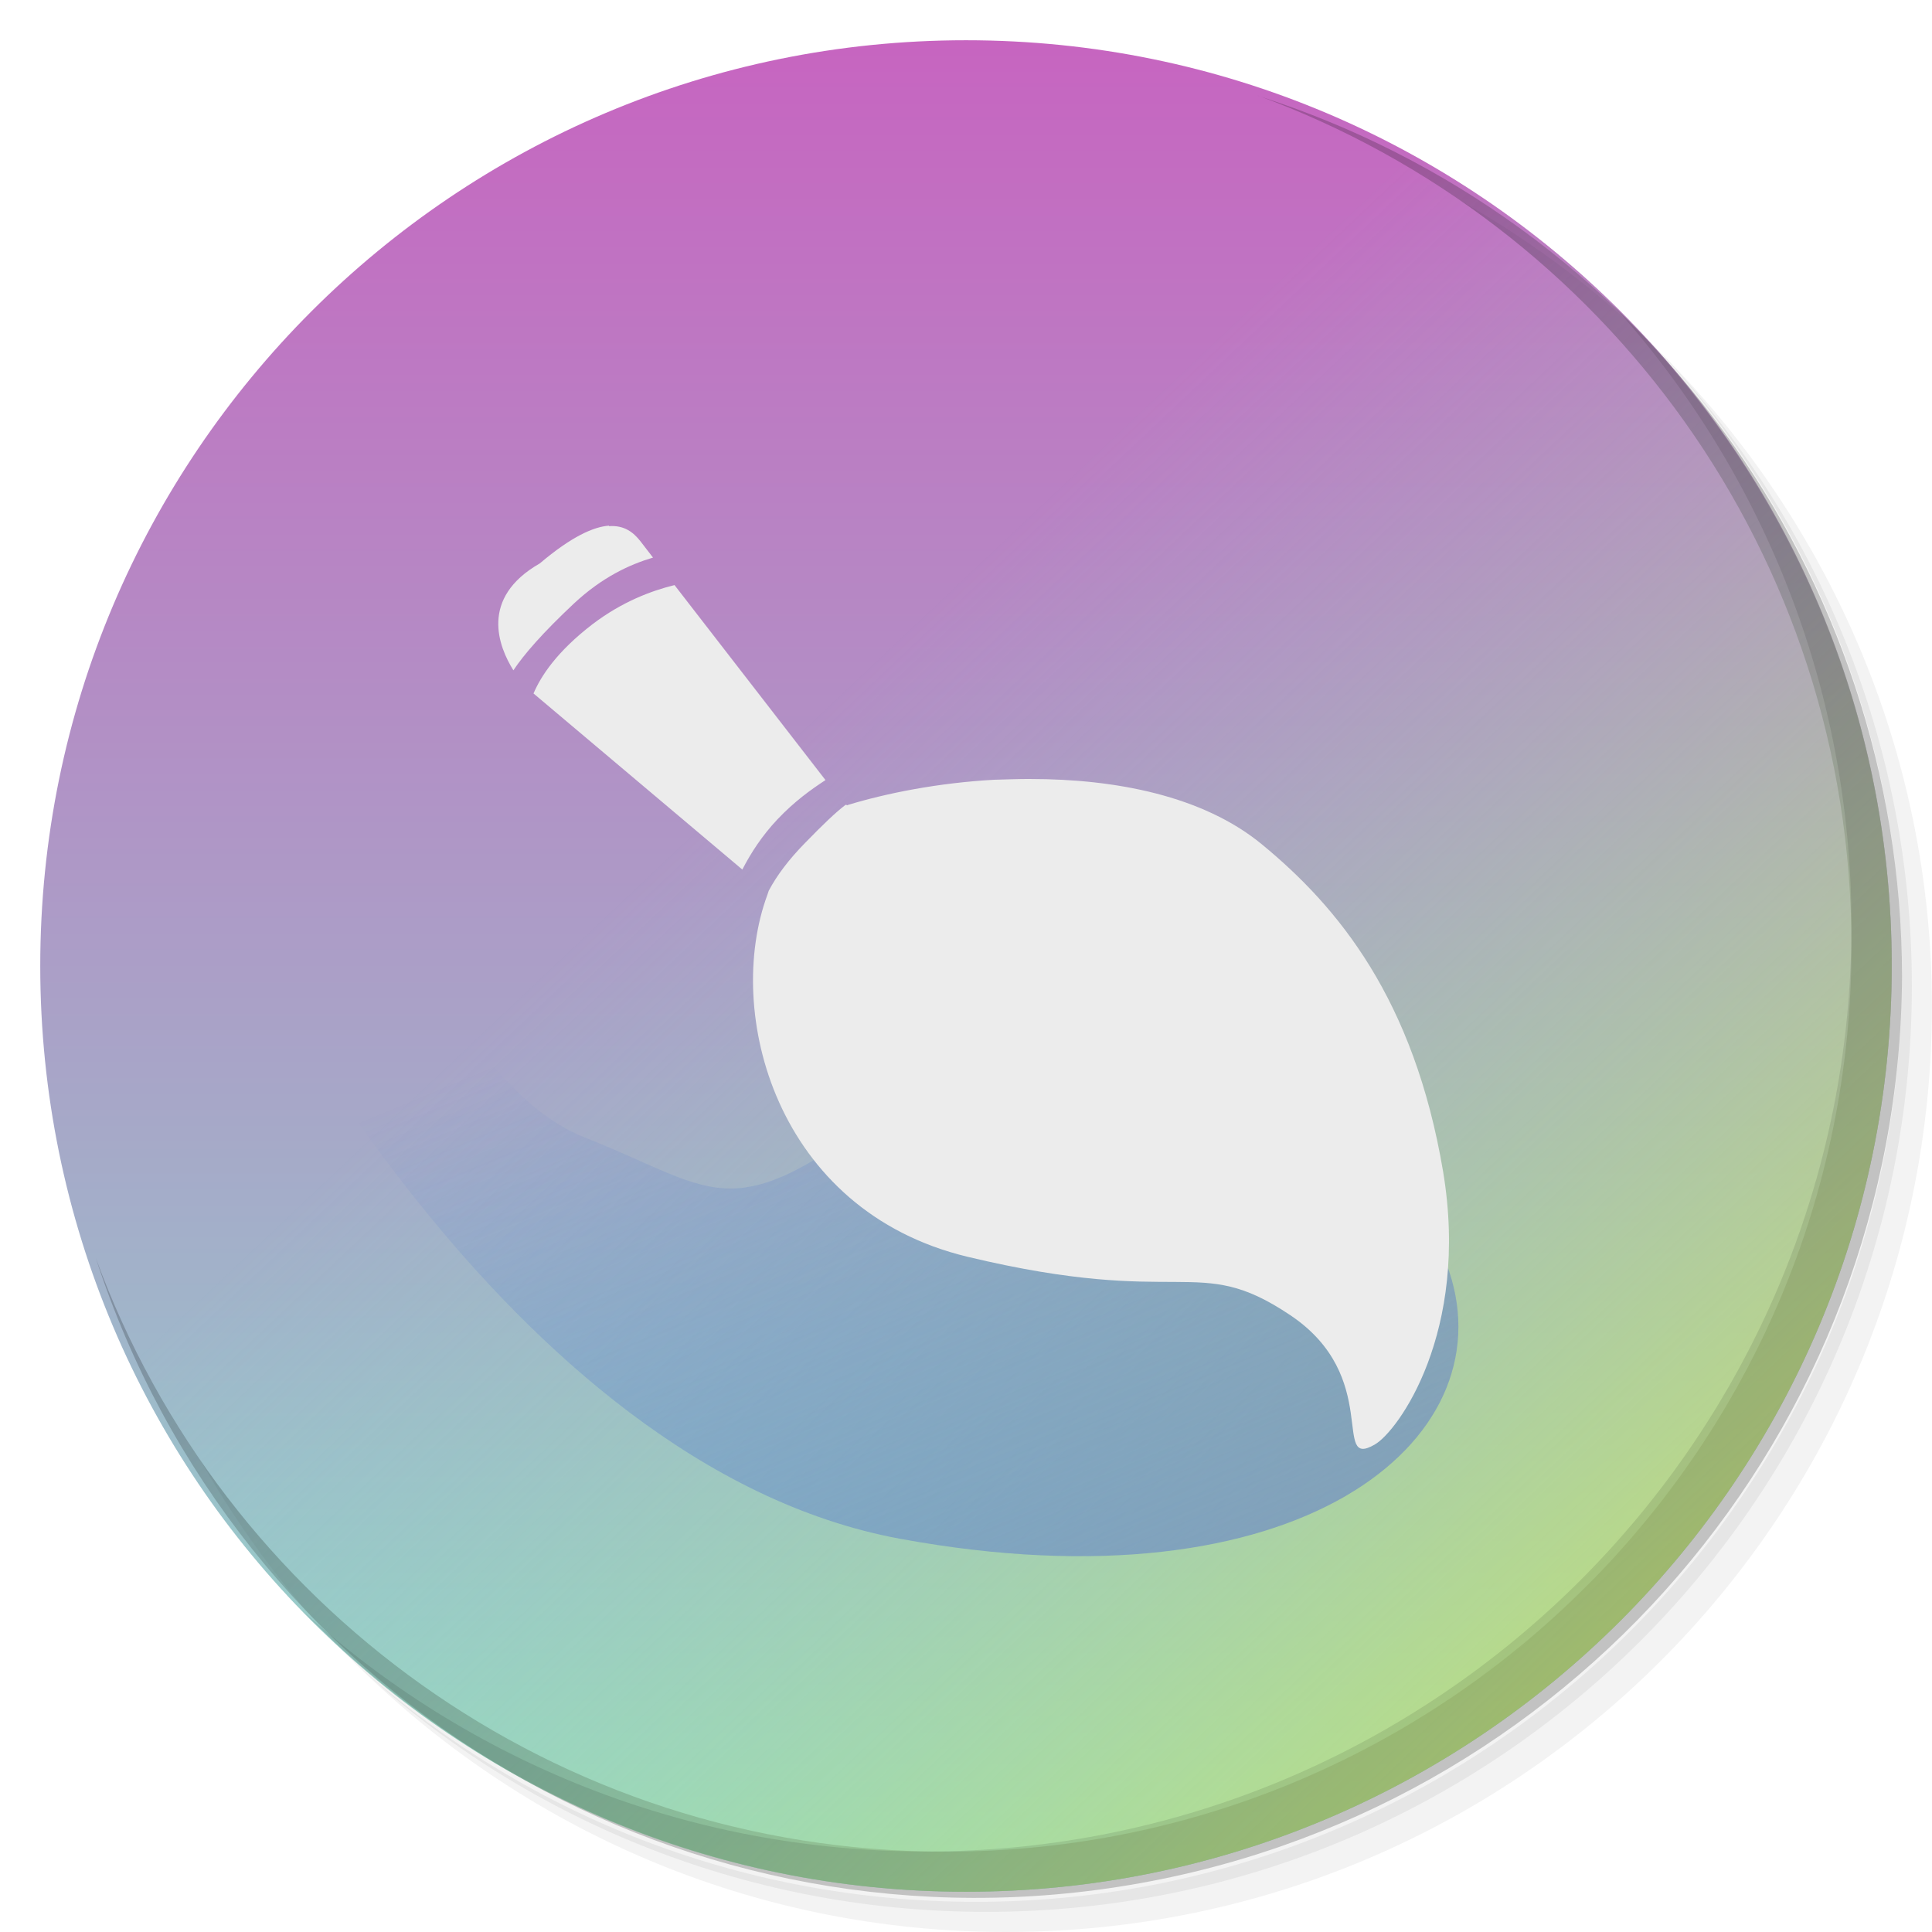
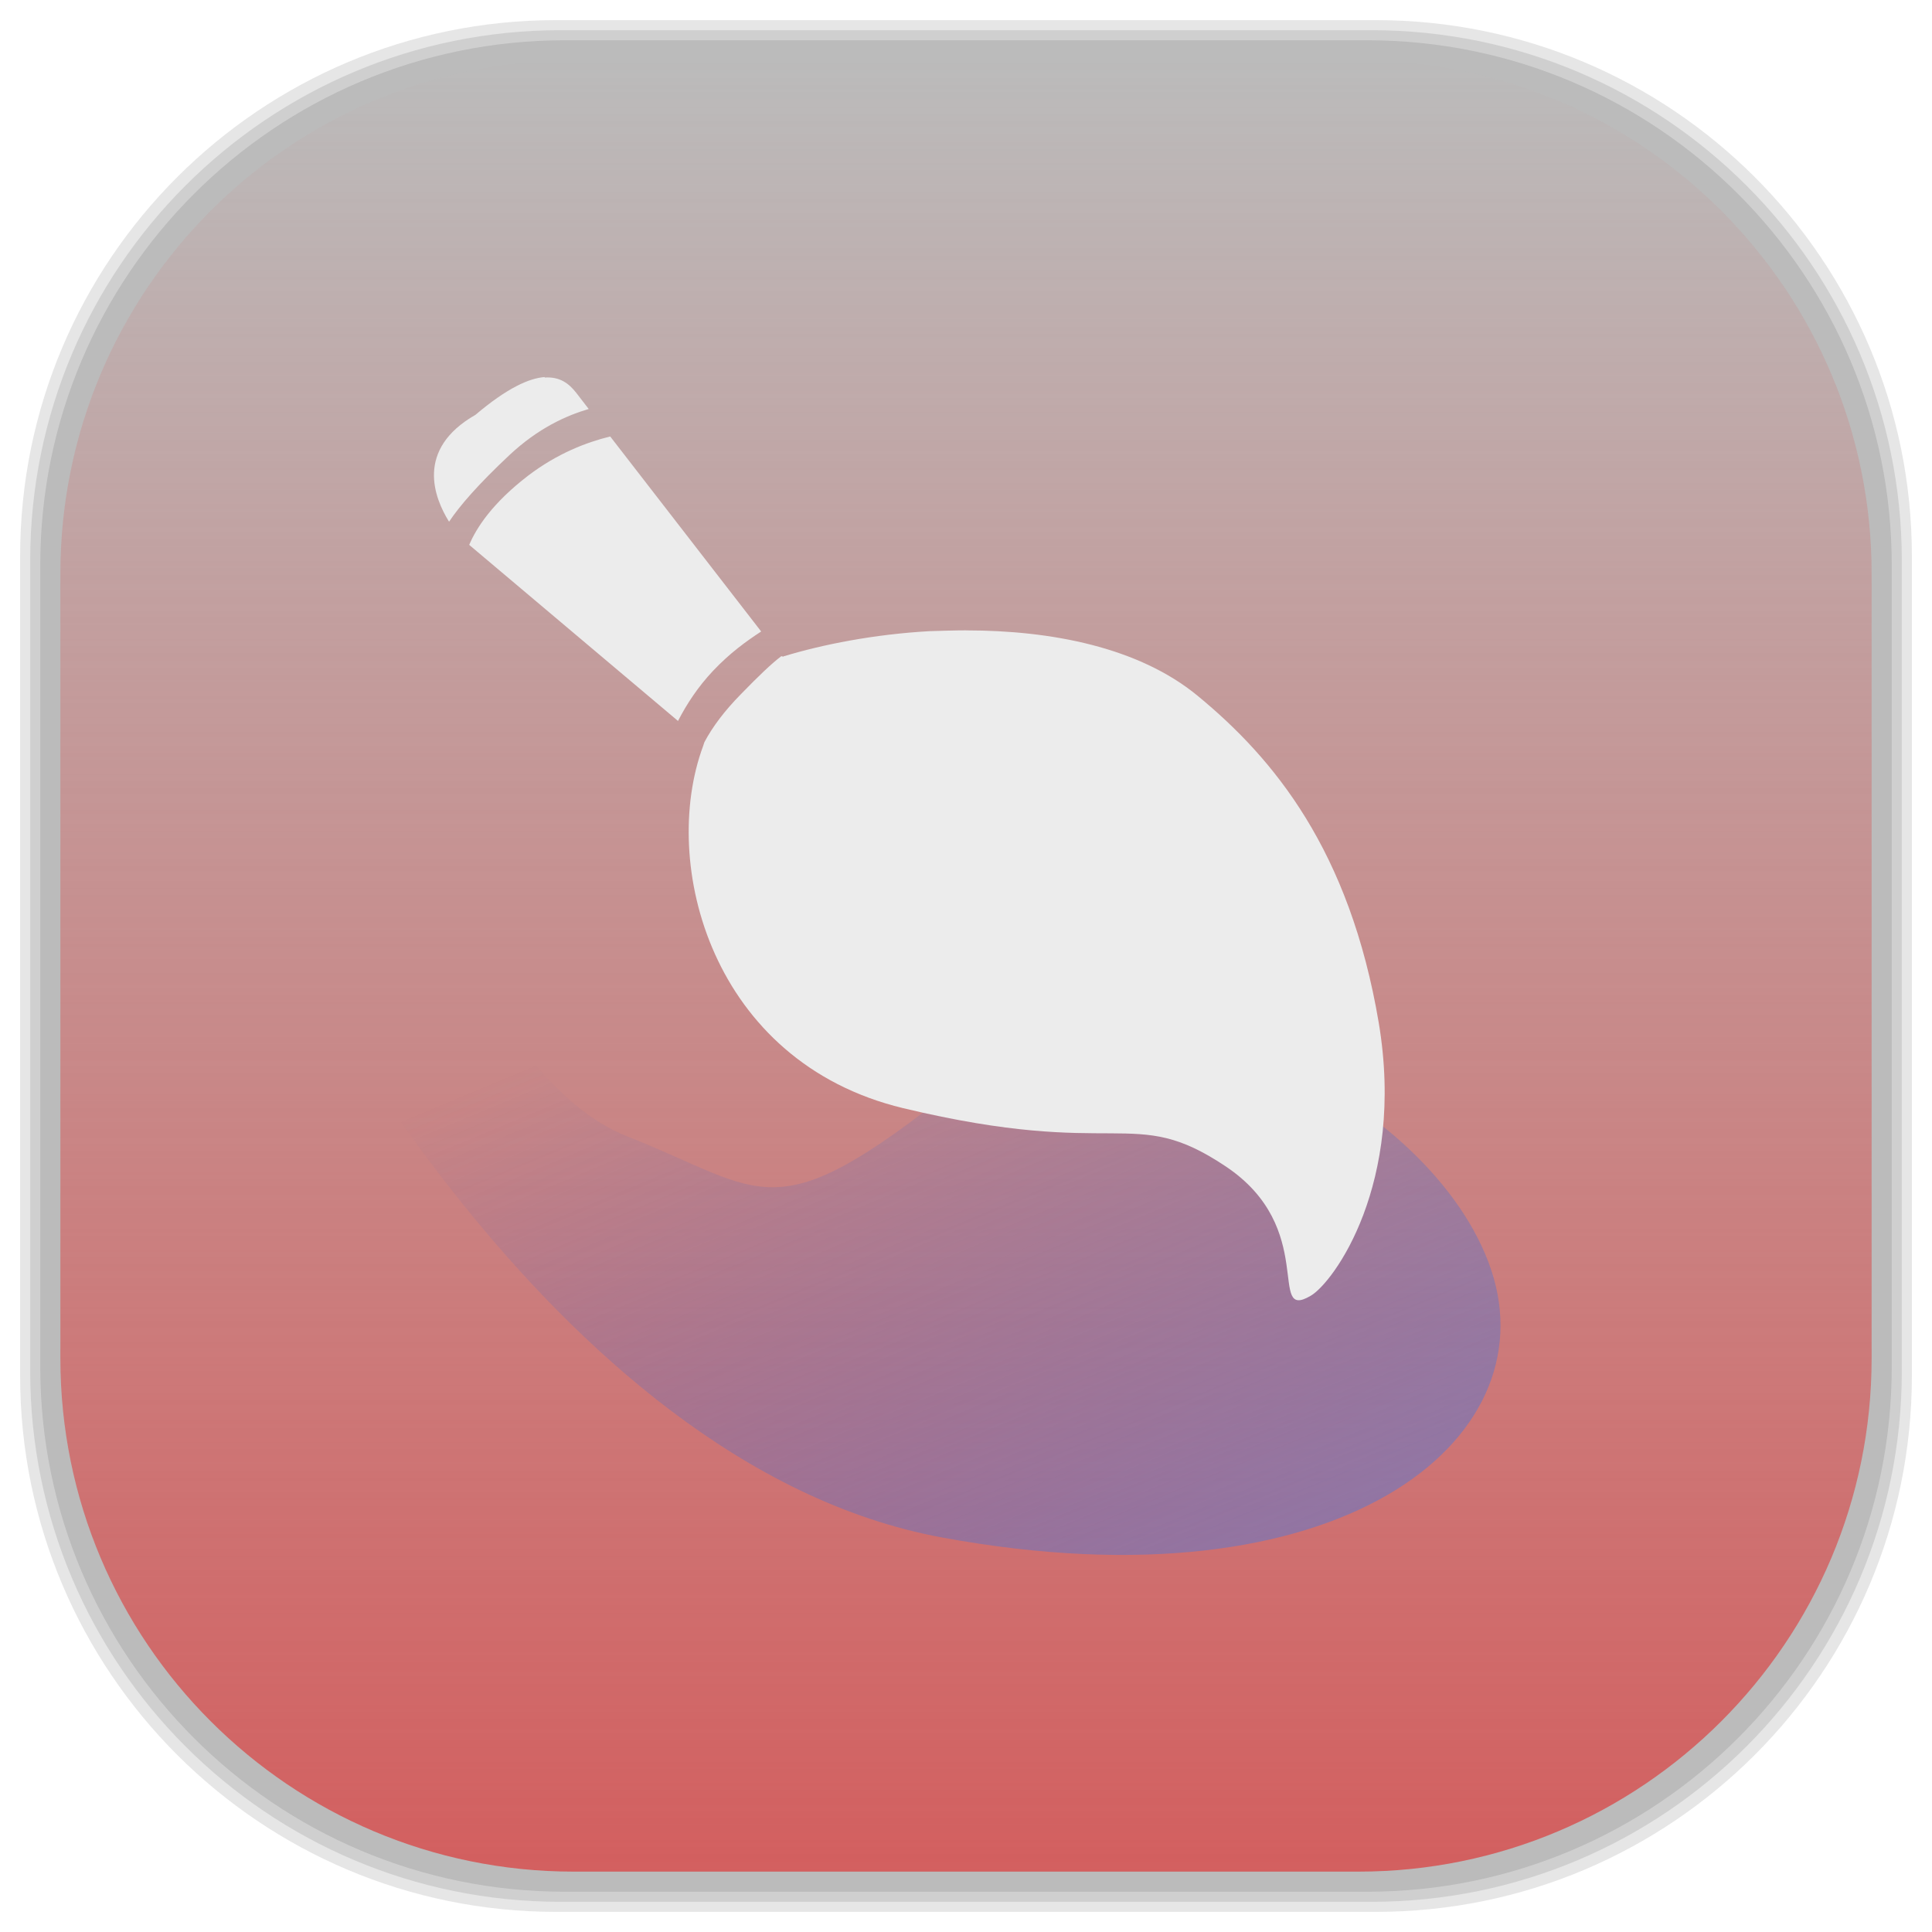
- <svg xmlns="http://www.w3.org/2000/svg" viewBox="0 0 48 48">
-   <defs>
-     <clipPath>
-       <g transform="translate(0,-1004.362)">
-         <path d="m -24 13 c 0 1.105 -0.672 2 -1.5 2 -0.828 0 -1.5 -0.895 -1.5 -2 0 -1.105 0.672 -2 1.5 -2 0.828 0 1.5 0.895 1.5 2 z" transform="matrix(15.33333,0,0,11.5,415,878.8622)" fill="#1890d0" />
+ <svg xmlns="http://www.w3.org/2000/svg" xmlns:xlink="http://www.w3.org/1999/xlink" viewBox="0 0 48 48" id="svg2" version="1.1" width="100%" height="100%">
+   <defs id="defs4">
+     <linearGradient id="linearGradient3855">
+       <stop style="stop-color:#d35f5f;stop-opacity:1;" offset="0" id="stop3857" />
+       <stop style="stop-color:#d35f5f;stop-opacity:0;" offset="1" id="stop3859" />
+     </linearGradient>
+     <clipPath id="clipPath6">
+       <g transform="translate(0,-1004.362)" id="g8">
+         <path d="m -24 13 c 0 1.105 -0.672 2 -1.5 2 -0.828 0 -1.5 -0.895 -1.5 -2 0 -1.105 0.672 -2 1.5 -2 0.828 0 1.5 0.895 1.5 2 z" transform="matrix(15.33333,0,0,11.5,415,878.8622)" fill="#1890d0" id="path10" />
      </g>
    </clipPath>
-     <clipPath>
-       <g transform="translate(0,-1004.362)">
-         <path d="m -24 13 c 0 1.105 -0.672 2 -1.5 2 -0.828 0 -1.5 -0.895 -1.5 -2 0 -1.105 0.672 -2 1.5 -2 0.828 0 1.5 0.895 1.5 2 z" transform="matrix(15.33333,0,0,11.5,415,878.8622)" fill="#1890d0" />
+     <clipPath id="clipPath12">
+       <g transform="translate(0,-1004.362)" id="g14">
+         <path d="m -24 13 c 0 1.105 -0.672 2 -1.5 2 -0.828 0 -1.5 -0.895 -1.5 -2 0 -1.105 0.672 -2 1.5 -2 0.828 0 1.5 0.895 1.5 2 z" transform="matrix(15.33333,0,0,11.5,415,878.8622)" fill="#1890d0" id="path16" />
      </g>
    </clipPath>
-     <linearGradient id="linearGradient3109" gradientUnits="userSpaceOnUse" gradientTransform="matrix(0.770699,0,0,0.742855,51.99274,9.374421)" x1="-22.764" y1="59.63" x2="-40.638" y2="18.26">
-       <stop stop-color="#868ecf" stop-opacity="1" />
-       <stop offset="1" stop-color="#2f5fcd" stop-opacity="0" />
+     <linearGradient id="linearGradient3109" gradientUnits="userSpaceOnUse" gradientTransform="matrix(0.770699,0,0,0.742855,48.53512,7.137133)" x1="-22.764" y1="59.63" x2="-40.638" y2="18.26">
+       <stop stop-color="#868ecf" stop-opacity="1" id="stop19" />
+       <stop offset="1" stop-color="#2f5fcd" stop-opacity="0" id="stop21" />
    </linearGradient>
-     <linearGradient id="linearGradient3902" x1="48.32" y1="48" x2="20" y2="18" gradientUnits="userSpaceOnUse">
-       <stop stop-color="#dbe34a" stop-opacity="1" />
-       <stop offset="1" stop-color="#8edbce" stop-opacity="0" />
+     <linearGradient id="linearGradient3902" x1="48.32" y1="48" x2="20" y2="18" gradientUnits="userSpaceOnUse" gradientTransform="translate(56.33898,-8.542373)">
+       <stop stop-color="#dbe34a" stop-opacity="1" id="stop24" />
+       <stop offset="1" stop-color="#8edbce" stop-opacity="0" id="stop26" />
    </linearGradient>
-     <linearGradient id="linearGradient3919" x1="0" x2="48" gradientUnits="userSpaceOnUse" gradientTransform="matrix(0,1,-1,0,48,0)">
-       <stop stop-color="#c862c0" stop-opacity="1" />
-       <stop offset="1" stop-color="#8edbce" stop-opacity="1" />
+     <linearGradient id="linearGradient3919" x1="0" x2="48" gradientUnits="userSpaceOnUse" gradientTransform="matrix(0,1,-1,0,67.72881,-37.22034)">
+       <stop stop-color="#c862c0" stop-opacity="1" id="stop29" />
+       <stop offset="1" stop-color="#8edbce" stop-opacity="1" id="stop31" />
    </linearGradient>
+     <linearGradient id="linearGradient3764" x1="1" x2="47" gradientUnits="userSpaceOnUse" gradientTransform="matrix(0,-1,1,0,-1.5e-6,48)">
+       <stop stop-color="#b5945b" stop-opacity="1" id="stop7" />
+       <stop offset="1" stop-color="#bb9e69" stop-opacity="1" id="stop9" />
+     </linearGradient>
+     <clipPath id="clipPath-899834956">
+       <g transform="translate(0,-1004.362)" id="g12">
+         <path d="m -24 13 c 0 1.105 -0.672 2 -1.5 2 -0.828 0 -1.5 -0.895 -1.5 -2 0 -1.105 0.672 -2 1.5 -2 0.828 0 1.5 0.895 1.5 2 z" transform="matrix(15.33333,0,0,11.5,415,878.8622)" fill="#1890d0" id="path14" />
+       </g>
+     </clipPath>
+     <clipPath id="clipPath-909443126">
+       <g transform="translate(0,-1004.362)" id="g17">
+         <path d="m -24 13 c 0 1.105 -0.672 2 -1.5 2 -0.828 0 -1.5 -0.895 -1.5 -2 0 -1.105 0.672 -2 1.5 -2 0.828 0 1.5 0.895 1.5 2 z" transform="matrix(15.33333,0,0,11.5,415,878.8622)" fill="#1890d0" id="path19" />
+       </g>
+     </clipPath>
+     <clipPath id="clipPath-909443126-7">
+       <g transform="translate(0,-1004.362)" id="g17-2">
+         <path style="fill:#1890d0" d="m -24,13 c 0,1.105 -0.672,2 -1.5,2 -0.828,0 -1.5,-0.895 -1.5,-2 0,-1.105 0.672,-2 1.5,-2 0.828,0 1.5,0.895 1.5,2 z" transform="matrix(15.33333,0,0,11.5,415,878.8622)" id="path19-3" />
+       </g>
+     </clipPath>
+     <linearGradient id="linearGradient3759">
+       <stop id="stop3761" offset="0" style="stop-color:#a75e15;stop-opacity:1;" />
+       <stop id="stop3763" offset="1" style="stop-color:#ffffff;stop-opacity:0;" />
+     </linearGradient>
+     <linearGradient id="linearGradient3777">
+       <stop id="stop3779" offset="0" style="stop-color:#e0dd00;stop-opacity:1;" />
+       <stop id="stop3781" offset="1" style="stop-color:#000000;stop-opacity:0;" />
+     </linearGradient>
+     <linearGradient xlink:href="#linearGradient3855" id="linearGradient3861" x1="-46.5" y1="24" x2="-1.5" y2="24" gradientUnits="userSpaceOnUse" />
+     <linearGradient id="linearGradient3109-0" gradientUnits="userSpaceOnUse" gradientTransform="matrix(0.770699,0,0,0.742855,48.53512,7.137133)" x1="-22.764" y1="59.63" x2="-40.638" y2="18.26">
+       <stop stop-color="#868ecf" stop-opacity="1" id="stop19-2" />
+       <stop offset="1" stop-color="#2f5fcd" stop-opacity="0" id="stop21-9" />
+     </linearGradient>
+     <linearGradient y2="18.26" x2="-40.638" y1="59.63" x1="-22.764" gradientTransform="matrix(0.770699,0,0,0.742855,53.03845,9.34328)" gradientUnits="userSpaceOnUse" id="linearGradient3878" xlink:href="#linearGradient3109-0" />
  </defs>
-   <path d="m 24 1 c -12.703 0 -23 10.297 -23 23 c 0 12.703 10.297 23 23 23 c 12.703 0 23 -10.297 23 -23 c 0 -12.703 -10.297 -23 -23 -23 z" fill="url(#linearGradient3919)" fill-opacity="1" />
-   <g>
-     <path d="m 36.31 5 c 5.859 4.062 9.688 10.831 9.688 18.5 c 0 12.426 -10.07 22.5 -22.5 22.5 c -7.669 0 -14.438 -3.828 -18.5 -9.688 c 1.037 1.822 2.306 3.499 3.781 4.969 c 4.085 3.712 9.514 5.969 15.469 5.969 c 12.703 0 23 -10.298 23 -23 c 0 -5.954 -2.256 -11.384 -5.969 -15.469 c -1.469 -1.475 -3.147 -2.744 -4.969 -3.781 z m 4.969 3.781 c 3.854 4.113 6.219 9.637 6.219 15.719 c 0 12.703 -10.297 23 -23 23 c -6.081 0 -11.606 -2.364 -15.719 -6.219 c 4.16 4.144 9.883 6.719 16.219 6.719 c 12.703 0 23 -10.298 23 -23 c 0 -6.335 -2.575 -12.06 -6.719 -16.219 z" opacity="0.05" />
-     <path d="m 41.28 8.781 c 3.712 4.085 5.969 9.514 5.969 15.469 c 0 12.703 -10.297 23 -23 23 c -5.954 0 -11.384 -2.256 -15.469 -5.969 c 4.113 3.854 9.637 6.219 15.719 6.219 c 12.703 0 23 -10.298 23 -23 c 0 -6.081 -2.364 -11.606 -6.219 -15.719 z" opacity="0.1" />
-     <path d="m 31.25 2.375 c 8.615 3.154 14.75 11.417 14.75 21.13 c 0 12.426 -10.07 22.5 -22.5 22.5 c -9.708 0 -17.971 -6.135 -21.12 -14.75 a 23 23 0 0 0 44.875 -7 a 23 23 0 0 0 -16 -21.875 z" opacity="0.2" />
+   <g id="g3079">
+     <g id="layer2">
+       <rect ry="13.037" rx="13.037" y="1" x="1" height="46" width="46" id="rect3007" style="opacity:0.1;fill:#000000;fill-opacity:1;fill-rule:nonzero;stroke:none" />
+       <rect style="opacity:0.1;fill:#000000;fill-opacity:1;fill-rule:nonzero;stroke:none" id="rect3011" width="47" height="47" x="0.5" y="0.5" rx="13.32" ry="13.32" />
+       <rect style="opacity:0.1;fill:#000000;fill-opacity:1;fill-rule:nonzero;stroke:none" id="rect3013" width="46.5" height="46.5" x="0.75" y="0.75" rx="13.178" ry="13.178" />
+     </g>
+     <g style="display:inline" id="layer1">
+       <rect transform="matrix(0,-1,1,0,0,0)" ry="12.753" rx="12.753" y="1.5" x="-46.5" height="45" width="45" id="rect2988" style="fill:url(#linearGradient3861);fill-opacity:1;fill-rule:nonzero;stroke:none" />
+     </g>
  </g>
-   <path d="M 24 1 C 11.297 1 1 11.297 1 24 C 1 36.703 11.297 47 24 47 C 36.703 47 47 36.703 47 24 C 47 11.297 36.703 1 24 1 z " fill="url(#linearGradient3902)" fill-opacity="1" />
-   <path d="m 5.906 22.973 c 0 0 6.582 13.445 16.461 15.258 9.875 1.816 15.05 -2.414 13.637 -6.645 -1.41 -4.23 -8.777 -8.16 -13.324 -4.531 -4.547 3.625 -4.699 2.566 -8.148 1.207 -3.449 -1.359 -5.645 -8.16 -5.645 -8.16 0 0 -2.195 -5.137 -3.918 -2.871 -1.727 2.27 0.938 5.742 0.938 5.742 m 0 0" fill="url(#linearGradient3109)" fill-rule="nonzero" stroke="none" />
-   <path d="m 15.13,13.06 c -0.379,0.027 -0.926,0.266 -1.719,0.938 -1.508,0.863 -1.02,2.074 -0.656,2.656 0.262,-0.395 0.727,-0.93 1.5,-1.656 0.715,-0.668 1.402,-0.977 1.969,-1.145 L 15.911,13.447 C 15.739,13.228 15.513,13.045 15.13,13.072 m 1.625,1.465 c -0.574,0.141 -1.301,0.414 -2.031,0.969 -0.898,0.688 -1.289,1.301 -1.469,1.723 l 5.188,4.375 c 0.215,-0.418 0.492,-0.844 0.875,-1.25 0.418,-0.441 0.82,-0.73 1.191,-0.973 l -3.75,-4.844 m 8.84,4.816 c -0.297,0 -0.609,0.012 -0.906,0.02 -1.387,0.078 -2.66,0.332 -3.625,0.625 -0.016,0.023 -0.043,-0.012 -0.063,0 -0.25,0.191 -0.551,0.48 -1,0.941 -0.41,0.418 -0.703,0.809 -0.906,1.191 -0.008,0.023 -0.02,0.063 -0.031,0.094 -1.086,2.926 0.207,7.855 4.969,9 5.398,1.293 5.688,-0.105 8,1.438 2.324,1.539 1.023,3.871 2.125,3.223 0.566,-0.328 2.359,-2.781 1.691,-6.781 -0.723,-4.285 -2.605,-6.566 -4.5,-8.125 -1.469,-1.211 -3.648,-1.625 -5.75,-1.625 m -0.004,0" fill="#ececec" fill-rule="nonzero" stroke="none" fill-opacity="1" />
-   <g>
-     <path d="m 40.03 7.531 c 3.712 4.084 5.969 9.514 5.969 15.469 0 12.703 -10.297 23 -23 23 c -5.954 0 -11.384 -2.256 -15.469 -5.969 4.178 4.291 10.01 6.969 16.469 6.969 c 12.703 0 23 -10.298 23 -23 0 -6.462 -2.677 -12.291 -6.969 -16.469 z" opacity="0.1" />
-   </g>
+   <path d="m 6.952,22.942 c 0,0 6.582,13.445 16.461,15.258 9.875,1.816 15.05,-2.414 13.637,-6.645 -1.41,-4.23 -8.777,-8.16 -13.324,-4.531 -4.547,3.625 -4.699,2.566 -8.148,1.207 -3.449,-1.359 -5.645,-8.16 -5.645,-8.16 0,0 -2.195,-5.137 -3.918,-2.871 -1.727,2.27 0.938,5.742 0.938,5.742 m 0,0" id="path45-5" style="fill:url(#linearGradient3878);fill-rule:nonzero;stroke:none" />
+   <path d="m 13.532,9.368 c -0.379,0.027 -0.926,0.266 -1.719,0.938 -1.508,0.863 -1.02,2.074 -0.656,2.656 0.262,-0.395 0.727,-0.93 1.5,-1.656 0.715,-0.668 1.402,-0.977 1.969,-1.145 l -0.313,-0.406 c -0.172,-0.219 -0.398,-0.402 -0.781,-0.375 m 1.625,1.465 c -0.574,0.141 -1.301,0.414 -2.031,0.969 -0.898,0.688 -1.289,1.301 -1.469,1.723 l 5.188,4.375 c 0.215,-0.418 0.492,-0.844 0.875,-1.25 0.418,-0.441 0.82,-0.73 1.191,-0.973 l -3.75,-4.844 m 8.84,4.816 c -0.297,0 -0.609,0.012 -0.906,0.02 -1.387,0.078 -2.66,0.332 -3.625,0.625 -0.016,0.023 -0.043,-0.012 -0.063,0 -0.25,0.191 -0.551,0.48 -1,0.941 -0.41,0.418 -0.703,0.809 -0.906,1.191 -0.008,0.023 -0.02,0.063 -0.031,0.094 -1.086,2.926 0.207,7.855 4.969,9 5.398,1.293 5.688,-0.105 8,1.438 2.324,1.539 1.023,3.871 2.125,3.223 0.566,-0.328 2.359,-2.781 1.691,-6.781 -0.723,-4.285 -2.605,-6.566 -4.5,-8.125 -1.469,-1.211 -3.648,-1.625 -5.75,-1.625 m -0.004,0" id="path47-0" style="fill:#ececec;fill-opacity:1;fill-rule:nonzero;stroke:none" />
</svg>
